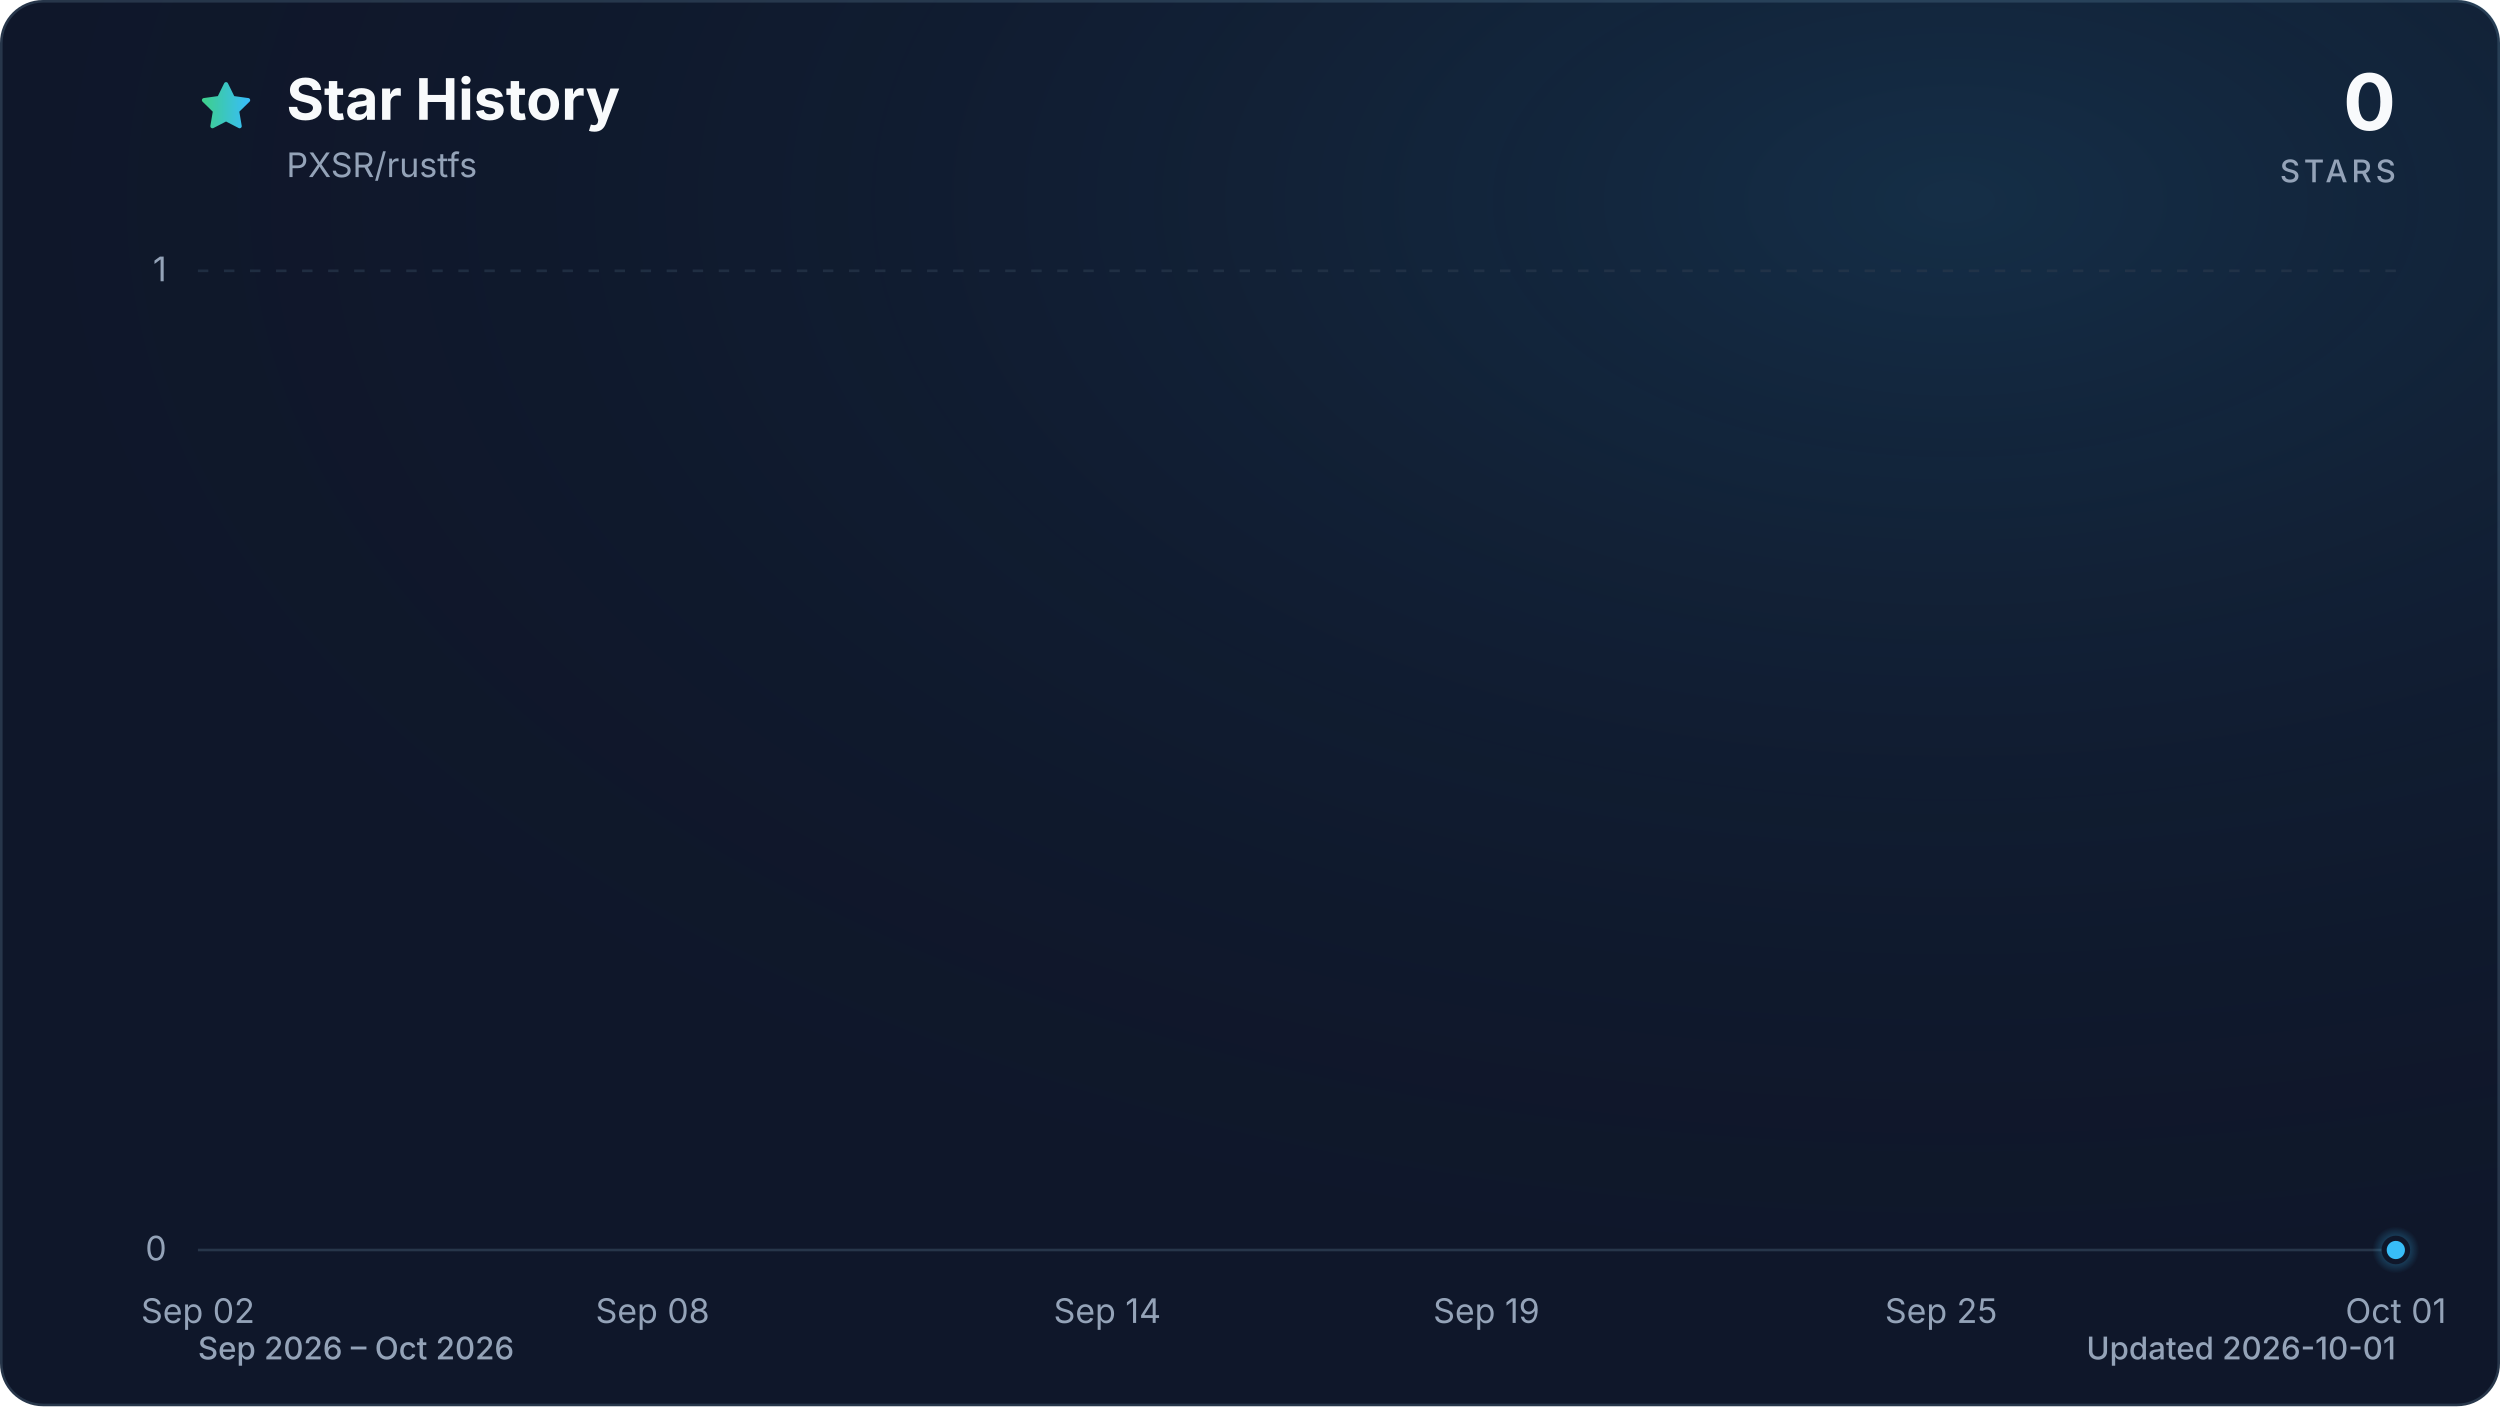
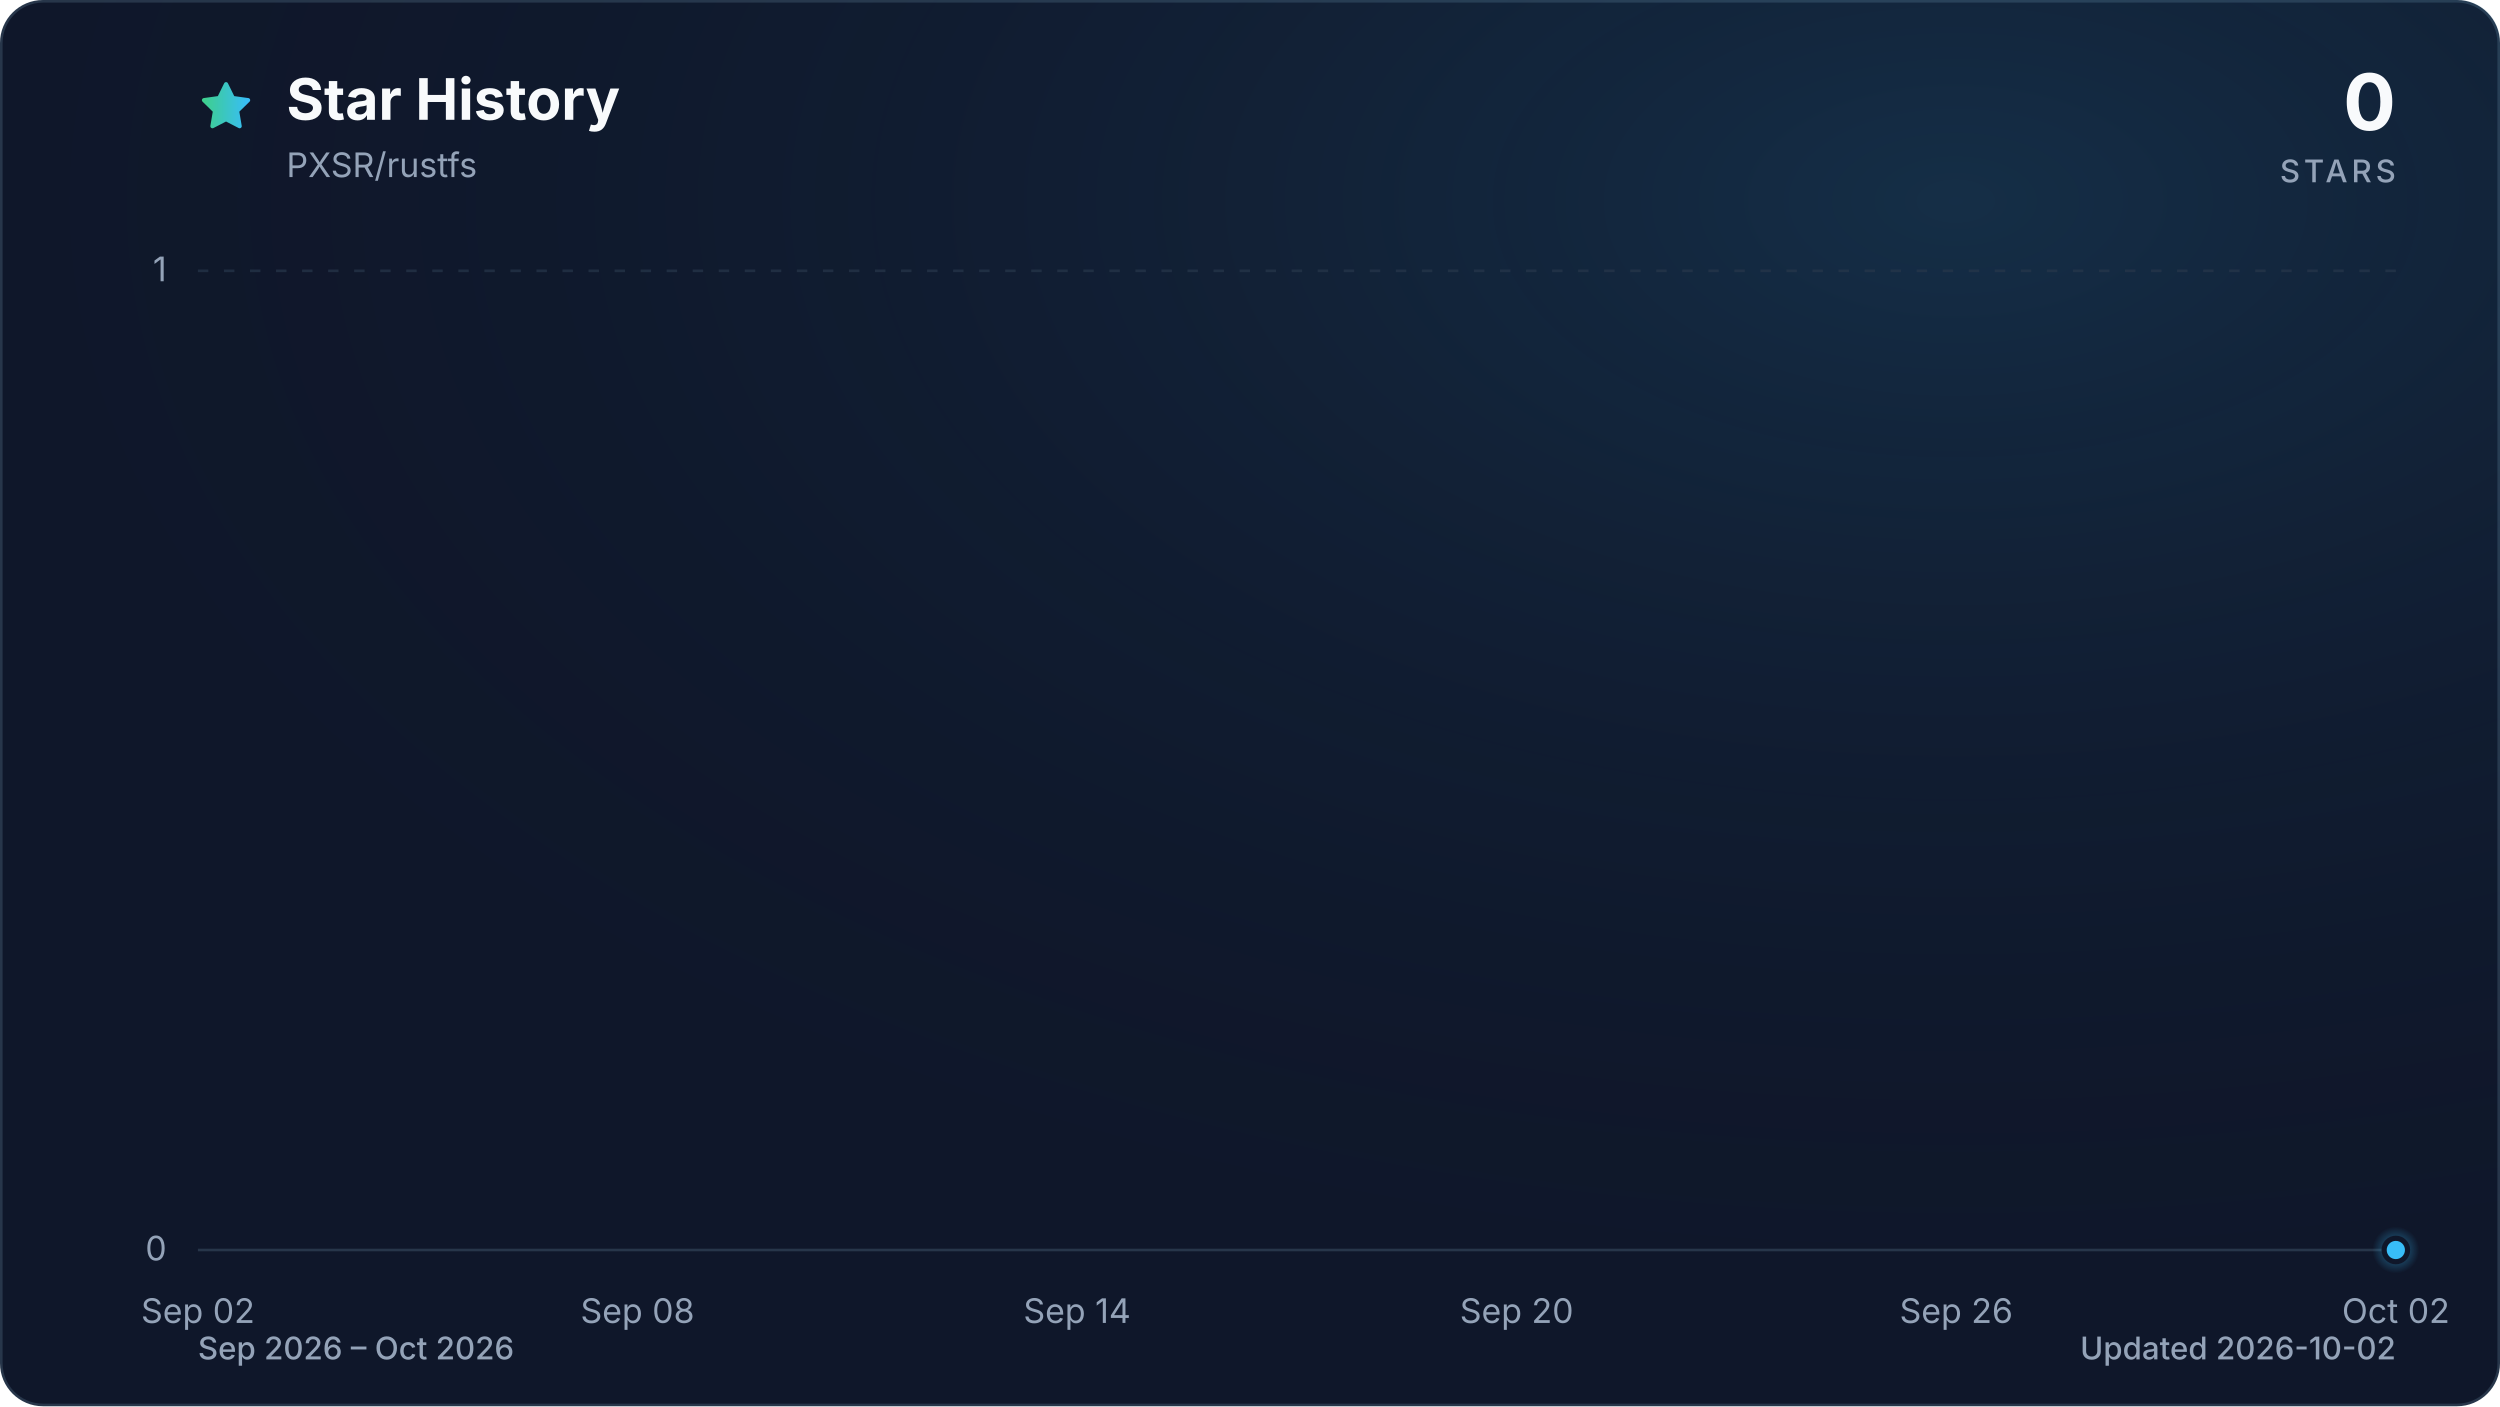
<svg xmlns="http://www.w3.org/2000/svg" viewBox="0 0 960 540" role="img" aria-labelledby="title description" data-style="gradient" data-variant="glow" data-animated="true">
  <defs>
    <linearGradient id="trend" x1="0" y1="0" x2="1" y2="0">
      <stop offset="0%" stop-color="#3ecf8e" />
      <stop offset="100%" stop-color="#38bdf8" />
    </linearGradient>
    <linearGradient id="area" x1="0" y1="0" x2="0" y2="1">
      <stop offset="0%" stop-color="#3ecf8e" stop-opacity="0.30" />
      <stop offset="55%" stop-color="#38bdf8" stop-opacity="0.10" />
      <stop offset="100%" stop-color="#38bdf8" stop-opacity="0.01" />
    </linearGradient>
    <radialGradient id="marker-halo" cx="50%" cy="50%" r="50%">
      <stop offset="0%" stop-color="#38bdf8" stop-opacity="0.55" />
      <stop offset="100%" stop-color="#38bdf8" stop-opacity="0" />
    </radialGradient>
    <radialGradient id="surface-glow" cx="78%" cy="14%" r="80%">
      <stop offset="0%" stop-color="#38bdf8" stop-opacity="0.14" />
      <stop offset="100%" stop-color="#0f172a" stop-opacity="0" />
    </radialGradient>
    <filter id="trend-glow" x="-20%" y="-20%" width="140%" height="140%">
      <feGaussianBlur stdDeviation="7" />
    </filter>
  </defs>
  <style>
.trend-enter{transform-box:fill-box;transform-origin:center;animation:trend-enter 520ms cubic-bezier(0.16,1,0.3,1)}
.marker-enter{transform-box:fill-box;transform-origin:center;animation:marker-enter 320ms cubic-bezier(0.16,1,0.3,1) 200ms both}
.marker-pulse{transform-box:fill-box;transform-origin:center;animation:marker-pulse 2.6s ease-out infinite}
@keyframes trend-enter{from{opacity:.35;transform:translateY(10px)}to{opacity:1;transform:translateY(0)}}
@keyframes marker-enter{from{opacity:0;transform:scale(.4)}to{opacity:1;transform:scale(1)}}
@keyframes marker-pulse{0%{opacity:.5;transform:scale(.7)}70%,100%{opacity:0;transform:scale(2.1)}}
@media (prefers-reduced-motion:reduce){.trend-enter,.marker-enter,.marker-pulse{animation:none!important}}
@media (prefers-reduced-motion:reduce){.marker-pulse{opacity:0}}
</style>
  <rect x="0.5" y="0.5" width="959" height="539" fill="#0f172a" stroke="#27364a" stroke-width="1" rx="16" />
  <rect width="960" height="540" fill="url(#surface-glow)" rx="16" />
  <path d="M12 2.6l2.9 5.9 6.5.9-4.7 4.6 1.1 6.5-5.8-3-5.8 3 1.1-6.5-4.7-4.6 6.5-.9L12 2.6Z" transform="translate(76 30) scale(.9)" fill="url(#trend)" stroke="url(#trend)" stroke-width="1.8" stroke-linejoin="round" aria-hidden="true" />
  <text x="110" y="46" fill="#f8fafc" font-family="ui-sans-serif, system-ui, -apple-system, BlinkMacSystemFont, 'Segoe UI', sans-serif" font-size="22" font-weight="700">Star History</text>
  <text x="110" y="68" fill="#94a3b8" font-family="ui-sans-serif, system-ui, -apple-system, BlinkMacSystemFont, 'Segoe UI', sans-serif" font-size="13">PXSR/rustfs</text>
  <text x="920" y="50" fill="#f8fafc" font-family="ui-sans-serif, system-ui, -apple-system, BlinkMacSystemFont, 'Segoe UI', sans-serif" font-size="30" font-weight="700" text-anchor="end">0</text>
  <text x="920" y="70" fill="#94a3b8" font-family="ui-sans-serif, system-ui, -apple-system, BlinkMacSystemFont, 'Segoe UI', sans-serif" font-size="12" font-weight="500" letter-spacing="1.5" text-anchor="end">STARS</text>
  <line x1="76" y1="480.0" x2="920" y2="480.0" stroke="#27364a" stroke-width="1" stroke-dasharray="0" opacity="1" />
  <text x="64" y="484.0" fill="#94a3b8" font-family="ui-sans-serif, system-ui, -apple-system, BlinkMacSystemFont, 'Segoe UI', sans-serif" font-size="13" text-anchor="end">0</text>
  <line x1="76" y1="104.0" x2="920" y2="104.0" stroke="#27364a" stroke-width="1" stroke-dasharray="4 6" opacity="0.7" />
  <text x="64" y="108.0" fill="#94a3b8" font-family="ui-sans-serif, system-ui, -apple-system, BlinkMacSystemFont, 'Segoe UI', sans-serif" font-size="13" text-anchor="end">1</text>
  <text x="76.0" y="508" fill="#94a3b8" font-family="ui-sans-serif, system-ui, -apple-system, BlinkMacSystemFont, 'Segoe UI', sans-serif" font-size="13" text-anchor="middle">Sep 02</text>
-   <text x="250.6" y="508" fill="#94a3b8" font-family="ui-sans-serif, system-ui, -apple-system, BlinkMacSystemFont, 'Segoe UI', sans-serif" font-size="13" text-anchor="middle">Sep 08</text>
-   <text x="425.2" y="508" fill="#94a3b8" font-family="ui-sans-serif, system-ui, -apple-system, BlinkMacSystemFont, 'Segoe UI', sans-serif" font-size="13" text-anchor="middle">Sep 14</text>
-   <text x="570.8" y="508" fill="#94a3b8" font-family="ui-sans-serif, system-ui, -apple-system, BlinkMacSystemFont, 'Segoe UI', sans-serif" font-size="13" text-anchor="middle">Sep 19</text>
-   <text x="745.4" y="508" fill="#94a3b8" font-family="ui-sans-serif, system-ui, -apple-system, BlinkMacSystemFont, 'Segoe UI', sans-serif" font-size="13" text-anchor="middle">Sep 25</text>
-   <text x="920.0" y="508" fill="#94a3b8" font-family="ui-sans-serif, system-ui, -apple-system, BlinkMacSystemFont, 'Segoe UI', sans-serif" font-size="13" text-anchor="middle">Oct 01</text>
+   <text x="244.8" y="508" fill="#94a3b8" font-family="ui-sans-serif, system-ui, -apple-system, BlinkMacSystemFont, 'Segoe UI', sans-serif" font-size="13" text-anchor="middle">Sep 08</text>
+   <text x="413.6" y="508" fill="#94a3b8" font-family="ui-sans-serif, system-ui, -apple-system, BlinkMacSystemFont, 'Segoe UI', sans-serif" font-size="13" text-anchor="middle">Sep 14</text>
+   <text x="582.4" y="508" fill="#94a3b8" font-family="ui-sans-serif, system-ui, -apple-system, BlinkMacSystemFont, 'Segoe UI', sans-serif" font-size="13" text-anchor="middle">Sep 20</text>
+   <text x="751.2" y="508" fill="#94a3b8" font-family="ui-sans-serif, system-ui, -apple-system, BlinkMacSystemFont, 'Segoe UI', sans-serif" font-size="13" text-anchor="middle">Sep 26</text>
+   <text x="920.0" y="508" fill="#94a3b8" font-family="ui-sans-serif, system-ui, -apple-system, BlinkMacSystemFont, 'Segoe UI', sans-serif" font-size="13" text-anchor="middle">Oct 02</text>
  <g class="trend-enter">
-     <path d="M 76.0 480.0 C 85.7 480.0, 95.4 480.0, 105.1 480.0 C 114.8 480.0, 124.5 480.0, 134.2 480.0 C 143.9 480.0, 153.6 480.0, 163.3 480.0 C 173.0 480.0, 182.7 480.0, 192.4 480.0 C 202.1 480.0, 211.8 480.0, 221.5 480.0 C 231.2 480.0, 240.9 480.0, 250.6 480.0 C 260.3 480.0, 270.0 480.0, 279.7 480.0 C 289.4 480.0, 299.1 480.0, 308.8 480.0 C 318.5 480.0, 328.2 480.0, 337.9 480.0 C 347.6 480.0, 357.3 480.0, 367.0 480.0 C 376.7 480.0, 386.4 480.0, 396.1 480.0 C 405.8 480.0, 415.5 480.0, 425.2 480.0 C 434.9 480.0, 444.6 480.0, 454.3 480.0 C 464.0 480.0, 473.7 480.0, 483.4 480.0 C 493.1 480.0, 502.9 480.0, 512.6 480.0 C 522.3 480.0, 532.0 480.0, 541.7 480.0 C 551.4 480.0, 561.1 480.0, 570.8 480.0 C 580.5 480.0, 590.2 480.0, 599.9 480.0 C 609.6 480.0, 619.3 480.0, 629.0 480.0 C 638.7 480.0, 648.4 480.0, 658.1 480.0 C 667.8 480.0, 677.5 480.0, 687.2 480.0 C 696.9 480.0, 706.6 480.0, 716.3 480.0 C 726.0 480.0, 735.7 480.0, 745.4 480.0 C 755.1 480.0, 764.8 480.0, 774.5 480.0 C 784.2 480.0, 793.9 480.0, 803.6 480.0 C 813.3 480.0, 823.0 480.0, 832.7 480.0 C 842.4 480.0, 852.1 480.0, 861.8 480.0 C 871.5 480.0, 881.2 480.0, 890.9 480.0 C 900.6 480.0, 910.3 480.0, 920.0 480.0 L 920.0 480.0 L 76.0 480.0 Z" fill="url(#area)" />
-     <path d="M 76.0 480.0 C 85.7 480.0, 95.4 480.0, 105.1 480.0 C 114.8 480.0, 124.5 480.0, 134.2 480.0 C 143.9 480.0, 153.6 480.0, 163.3 480.0 C 173.0 480.0, 182.7 480.0, 192.4 480.0 C 202.1 480.0, 211.8 480.0, 221.5 480.0 C 231.2 480.0, 240.9 480.0, 250.6 480.0 C 260.3 480.0, 270.0 480.0, 279.7 480.0 C 289.4 480.0, 299.1 480.0, 308.8 480.0 C 318.5 480.0, 328.2 480.0, 337.9 480.0 C 347.6 480.0, 357.3 480.0, 367.0 480.0 C 376.7 480.0, 386.4 480.0, 396.1 480.0 C 405.8 480.0, 415.5 480.0, 425.2 480.0 C 434.9 480.0, 444.6 480.0, 454.3 480.0 C 464.0 480.0, 473.7 480.0, 483.4 480.0 C 493.1 480.0, 502.9 480.0, 512.6 480.0 C 522.3 480.0, 532.0 480.0, 541.7 480.0 C 551.4 480.0, 561.1 480.0, 570.8 480.0 C 580.5 480.0, 590.2 480.0, 599.9 480.0 C 609.6 480.0, 619.3 480.0, 629.0 480.0 C 638.7 480.0, 648.4 480.0, 658.1 480.0 C 667.8 480.0, 677.5 480.0, 687.2 480.0 C 696.9 480.0, 706.6 480.0, 716.3 480.0 C 726.0 480.0, 735.7 480.0, 745.4 480.0 C 755.1 480.0, 764.8 480.0, 774.5 480.0 C 784.2 480.0, 793.9 480.0, 803.6 480.0 C 813.3 480.0, 823.0 480.0, 832.7 480.0 C 842.4 480.0, 852.1 480.0, 861.8 480.0 C 871.5 480.0, 881.2 480.0, 890.9 480.0 C 900.6 480.0, 910.3 480.0, 920.0 480.0" fill="none" stroke="url(#trend)" stroke-width="12" stroke-linecap="round" stroke-linejoin="round" opacity="0.16" filter="url(#trend-glow)" />
-     <path d="M 76.0 480.0 C 85.7 480.0, 95.4 480.0, 105.1 480.0 C 114.8 480.0, 124.5 480.0, 134.2 480.0 C 143.9 480.0, 153.6 480.0, 163.3 480.0 C 173.0 480.0, 182.7 480.0, 192.4 480.0 C 202.1 480.0, 211.8 480.0, 221.5 480.0 C 231.2 480.0, 240.9 480.0, 250.6 480.0 C 260.3 480.0, 270.0 480.0, 279.7 480.0 C 289.4 480.0, 299.1 480.0, 308.8 480.0 C 318.5 480.0, 328.2 480.0, 337.9 480.0 C 347.6 480.0, 357.3 480.0, 367.0 480.0 C 376.7 480.0, 386.4 480.0, 396.1 480.0 C 405.8 480.0, 415.5 480.0, 425.2 480.0 C 434.9 480.0, 444.6 480.0, 454.3 480.0 C 464.0 480.0, 473.7 480.0, 483.4 480.0 C 493.1 480.0, 502.9 480.0, 512.6 480.0 C 522.3 480.0, 532.0 480.0, 541.7 480.0 C 551.4 480.0, 561.1 480.0, 570.8 480.0 C 580.5 480.0, 590.2 480.0, 599.9 480.0 C 609.6 480.0, 619.3 480.0, 629.0 480.0 C 638.7 480.0, 648.4 480.0, 658.1 480.0 C 667.8 480.0, 677.5 480.0, 687.2 480.0 C 696.9 480.0, 706.6 480.0, 716.3 480.0 C 726.0 480.0, 735.7 480.0, 745.4 480.0 C 755.1 480.0, 764.8 480.0, 774.5 480.0 C 784.2 480.0, 793.9 480.0, 803.6 480.0 C 813.3 480.0, 823.0 480.0, 832.7 480.0 C 842.4 480.0, 852.1 480.0, 861.8 480.0 C 871.5 480.0, 881.2 480.0, 890.9 480.0 C 900.6 480.0, 910.3 480.0, 920.0 480.0" fill="none" stroke="url(#trend)" stroke-width="3" stroke-linecap="round" stroke-linejoin="round" />
+     <path d="M 76.0 480.0 C 85.4 480.0, 94.8 480.0, 104.1 480.0 C 113.5 480.0, 122.9 480.0, 132.3 480.0 C 141.6 480.0, 151.0 480.0, 160.4 480.0 C 169.8 480.0, 179.2 480.0, 188.5 480.0 C 197.9 480.0, 207.3 480.0, 216.7 480.0 C 226.0 480.0, 235.4 480.0, 244.8 480.0 C 254.2 480.0, 263.6 480.0, 272.9 480.0 C 282.3 480.0, 291.7 480.0, 301.1 480.0 C 310.4 480.0, 319.8 480.0, 329.2 480.0 C 338.6 480.0, 348.0 480.0, 357.3 480.0 C 366.7 480.0, 376.1 480.0, 385.5 480.0 C 394.8 480.0, 404.2 480.0, 413.6 480.0 C 423.0 480.0, 432.4 480.0, 441.7 480.0 C 451.1 480.0, 460.5 480.0, 469.9 480.0 C 479.2 480.0, 488.6 480.0, 498.0 480.0 C 507.4 480.0, 516.8 480.0, 526.1 480.0 C 535.5 480.0, 544.9 480.0, 554.3 480.0 C 563.6 480.0, 573.0 480.0, 582.4 480.0 C 591.8 480.0, 601.2 480.0, 610.5 480.0 C 619.9 480.0, 629.3 480.0, 638.7 480.0 C 648.0 480.0, 657.4 480.0, 666.8 480.0 C 676.2 480.0, 685.6 480.0, 694.9 480.0 C 704.3 480.0, 713.7 480.0, 723.1 480.0 C 732.4 480.0, 741.8 480.0, 751.2 480.0 C 760.6 480.0, 770.0 480.0, 779.3 480.0 C 788.7 480.0, 798.1 480.0, 807.5 480.0 C 816.8 480.0, 826.2 480.0, 835.6 480.0 C 845.0 480.0, 854.4 480.0, 863.7 480.0 C 873.1 480.0, 882.5 480.0, 891.9 480.0 C 901.2 480.0, 910.6 480.0, 920.0 480.0 L 920.0 480.0 L 76.0 480.0 Z" fill="url(#area)" />
+     <path d="M 76.0 480.0 C 85.4 480.0, 94.8 480.0, 104.1 480.0 C 113.5 480.0, 122.9 480.0, 132.3 480.0 C 141.6 480.0, 151.0 480.0, 160.4 480.0 C 169.8 480.0, 179.2 480.0, 188.5 480.0 C 197.9 480.0, 207.3 480.0, 216.7 480.0 C 226.0 480.0, 235.4 480.0, 244.8 480.0 C 254.2 480.0, 263.6 480.0, 272.9 480.0 C 282.3 480.0, 291.7 480.0, 301.1 480.0 C 310.4 480.0, 319.8 480.0, 329.2 480.0 C 338.6 480.0, 348.0 480.0, 357.3 480.0 C 366.7 480.0, 376.1 480.0, 385.5 480.0 C 394.8 480.0, 404.2 480.0, 413.6 480.0 C 423.0 480.0, 432.4 480.0, 441.7 480.0 C 451.1 480.0, 460.5 480.0, 469.9 480.0 C 479.2 480.0, 488.6 480.0, 498.0 480.0 C 507.4 480.0, 516.8 480.0, 526.1 480.0 C 535.5 480.0, 544.9 480.0, 554.3 480.0 C 563.6 480.0, 573.0 480.0, 582.4 480.0 C 591.8 480.0, 601.2 480.0, 610.5 480.0 C 619.9 480.0, 629.3 480.0, 638.7 480.0 C 648.0 480.0, 657.4 480.0, 666.8 480.0 C 676.2 480.0, 685.6 480.0, 694.9 480.0 C 704.3 480.0, 713.7 480.0, 723.1 480.0 C 732.4 480.0, 741.8 480.0, 751.2 480.0 C 760.6 480.0, 770.0 480.0, 779.3 480.0 C 788.7 480.0, 798.1 480.0, 807.5 480.0 C 816.8 480.0, 826.2 480.0, 835.6 480.0 C 845.0 480.0, 854.4 480.0, 863.7 480.0 C 873.1 480.0, 882.5 480.0, 891.9 480.0 C 901.2 480.0, 910.6 480.0, 920.0 480.0" fill="none" stroke="url(#trend)" stroke-width="12" stroke-linecap="round" stroke-linejoin="round" opacity="0.16" filter="url(#trend-glow)" />
+     <path d="M 76.0 480.0 C 85.4 480.0, 94.8 480.0, 104.1 480.0 C 113.5 480.0, 122.9 480.0, 132.3 480.0 C 141.6 480.0, 151.0 480.0, 160.4 480.0 C 169.8 480.0, 179.2 480.0, 188.5 480.0 C 197.9 480.0, 207.3 480.0, 216.7 480.0 C 226.0 480.0, 235.4 480.0, 244.8 480.0 C 254.2 480.0, 263.6 480.0, 272.9 480.0 C 282.3 480.0, 291.7 480.0, 301.1 480.0 C 310.4 480.0, 319.8 480.0, 329.2 480.0 C 338.6 480.0, 348.0 480.0, 357.3 480.0 C 366.7 480.0, 376.1 480.0, 385.5 480.0 C 394.8 480.0, 404.2 480.0, 413.6 480.0 C 423.0 480.0, 432.4 480.0, 441.7 480.0 C 451.1 480.0, 460.5 480.0, 469.9 480.0 C 479.2 480.0, 488.6 480.0, 498.0 480.0 C 507.4 480.0, 516.8 480.0, 526.1 480.0 C 535.5 480.0, 544.9 480.0, 554.3 480.0 C 563.6 480.0, 573.0 480.0, 582.4 480.0 C 591.8 480.0, 601.2 480.0, 610.5 480.0 C 619.9 480.0, 629.3 480.0, 638.7 480.0 C 648.0 480.0, 657.4 480.0, 666.8 480.0 C 676.2 480.0, 685.6 480.0, 694.9 480.0 C 704.3 480.0, 713.7 480.0, 723.1 480.0 C 732.4 480.0, 741.8 480.0, 751.2 480.0 C 760.6 480.0, 770.0 480.0, 779.3 480.0 C 788.7 480.0, 798.1 480.0, 807.5 480.0 C 816.8 480.0, 826.2 480.0, 835.6 480.0 C 845.0 480.0, 854.4 480.0, 863.7 480.0 C 873.1 480.0, 882.5 480.0, 891.9 480.0 C 901.2 480.0, 910.6 480.0, 920.0 480.0" fill="none" stroke="url(#trend)" stroke-width="3" stroke-linecap="round" stroke-linejoin="round" />
  </g>
  <g class="marker-enter">
    <circle class="marker-pulse" cx="920.0" cy="480.0" r="9" fill="url(#marker-halo)" />
    <circle cx="920.0" cy="480.0" r="4.5" fill="#38bdf8" stroke="#0f172a" stroke-width="2" />
  </g>
  <text x="76" y="522" fill="#94a3b8" font-family="ui-sans-serif, system-ui, -apple-system, BlinkMacSystemFont, 'Segoe UI', sans-serif" font-size="12" font-weight="500">Sep 2026 – Oct 2026</text>
-   <text x="920" y="522" fill="#94a3b8" font-family="ui-sans-serif, system-ui, -apple-system, BlinkMacSystemFont, 'Segoe UI', sans-serif" font-size="12" font-weight="500" text-anchor="end">Updated 2026-10-01</text>
+   <text x="920" y="522" fill="#94a3b8" font-family="ui-sans-serif, system-ui, -apple-system, BlinkMacSystemFont, 'Segoe UI', sans-serif" font-size="12" font-weight="500" text-anchor="end">Updated 2026-10-02</text>
</svg>
